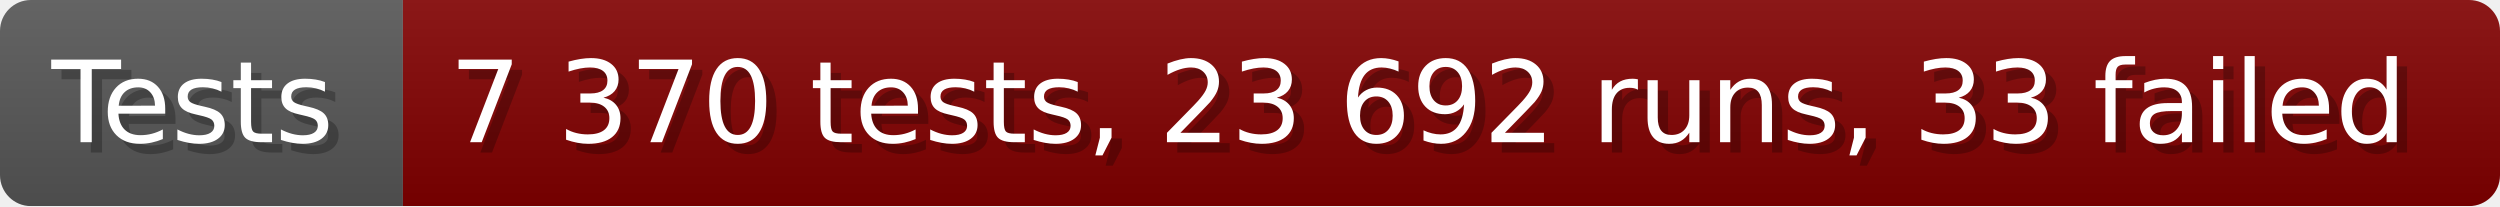
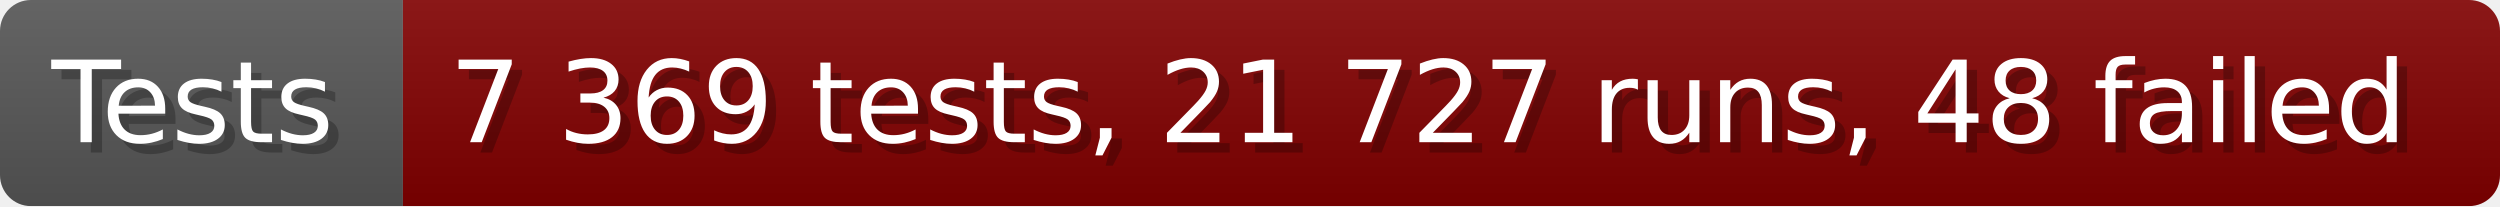
- <svg xmlns="http://www.w3.org/2000/svg" width="242.6" height="20" viewBox="0 0 2426 200" role="img" aria-label="Tests: 7 370 tests, 23 692 runs, 33 failed">
+ <svg xmlns="http://www.w3.org/2000/svg" width="242.6" height="20" viewBox="0 0 2426 200" role="img" aria-label="Tests: 7 369 tests, 21 727 runs, 48 failed">
  <linearGradient id="a" x2="0" y2="100%">
    <stop offset="0" stop-opacity=".1" stop-color="#EEE" />
    <stop offset="1" stop-opacity=".1" />
  </linearGradient>
  <mask id="m">
    <rect width="2426" height="200" rx="30" fill="#FFF" />
  </mask>
  <g mask="url(#m)">
    <rect width="391" height="200" fill="#555" />
    <rect width="2035" height="200" fill="#800000" x="391" />
    <rect width="2426" height="200" fill="url(#a)" />
  </g>
  <g aria-hidden="true" fill="#fff" text-anchor="start" font-family="Verdana,DejaVu Sans,sans-serif" font-size="110">
    <text x="60" y="148" textLength="291" fill="#000" opacity="0.25">Tests</text>
    <text x="50" y="138" textLength="291">Tests</text>
-     <text x="446" y="148" textLength="1935" fill="#000" opacity="0.25">7 370 tests, 23 692 runs, 33 failed</text>
-     <text x="436" y="138" textLength="1935">7 370 tests, 23 692 runs, 33 failed</text>
+     <text x="446" y="148" textLength="1935" fill="#000" opacity="0.25">7 369 tests, 21 727 runs, 48 failed</text>
+     <text x="436" y="138" textLength="1935">7 369 tests, 21 727 runs, 48 failed</text>
  </g>
</svg>
